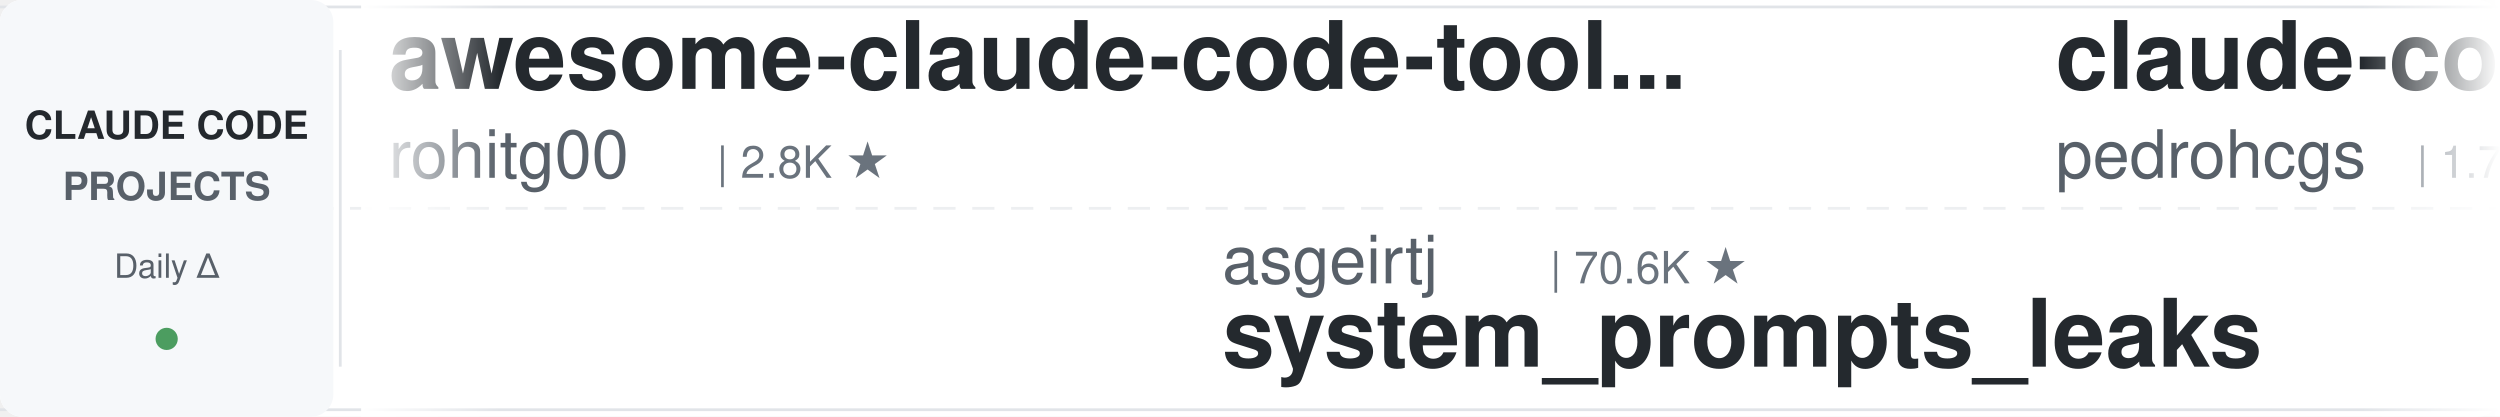
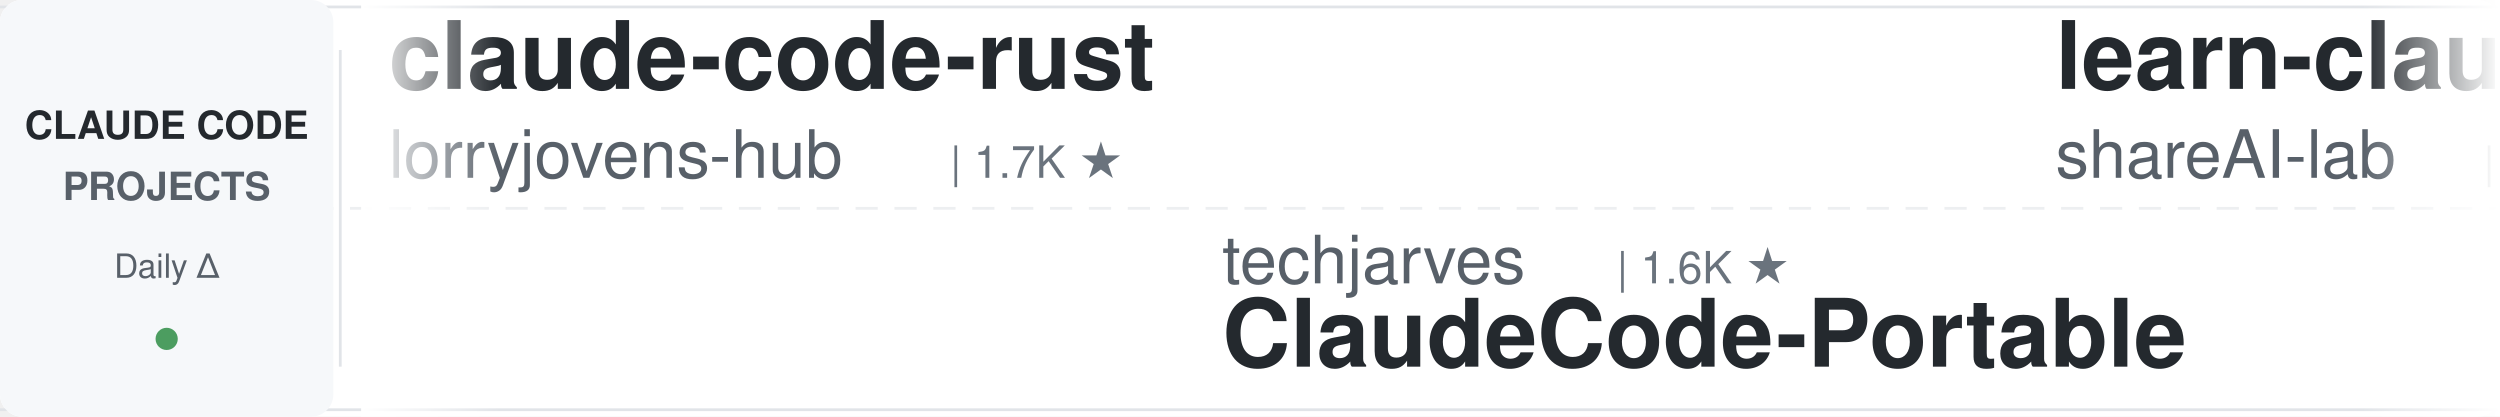
<svg xmlns="http://www.w3.org/2000/svg" width="900" height="150">
  <defs>
    <linearGradient id="leftFade" x1="0%" y1="0%" x2="100%" y2="0%">
      <stop offset="0%" style="stop-color:#ffffff;stop-opacity:1" />
      <stop offset="100%" style="stop-color:#ffffff;stop-opacity:0" />
    </linearGradient>
    <linearGradient id="rightFade" x1="0%" y1="0%" x2="100%" y2="0%">
      <stop offset="0%" style="stop-color:#ffffff;stop-opacity:0" />
      <stop offset="100%" style="stop-color:#ffffff;stop-opacity:1" />
    </linearGradient>
  </defs>
  <rect width="900" height="150" fill="#ffffff" rx="8" />
  <rect x="0" y="2" width="900" height="1" fill="#e1e4e8" />
  <rect x="0" y="147" width="900" height="1" fill="#e1e4e8" />
  <line x1="0" y1="75" x2="900" y2="75" stroke="#e1e4e8" stroke-width="1" stroke-dasharray="8 6" opacity="0.6" />
  <rect x="0" y="0" width="120" height="150" fill="#f6f8fa" rx="8" />
  <text x="60" y="50" font-family="-apple-system, BlinkMacSystemFont, 'Segoe UI', Helvetica, Arial, sans-serif" font-size="14" font-weight="600" fill="#24292e" text-anchor="middle">CLAUDE CODE</text>
  <text x="60" y="72" font-family="-apple-system, BlinkMacSystemFont, 'Segoe UI', Helvetica, Arial, sans-serif" font-size="14" font-weight="600" fill="#586069" text-anchor="middle">PROJECTS</text>
  <text x="60" y="100" font-family="-apple-system, BlinkMacSystemFont, 'Segoe UI', Helvetica, Arial, sans-serif" font-size="12" font-weight="500" fill="#586069" text-anchor="middle">Daily Δ</text>
  <circle cx="60" cy="122" r="4" fill="#22863a" opacity="0.8" />
  <rect x="122" y="18" width="1" height="114" fill="#e1e4e8" />
  <clipPath id="tickerClip">
    <rect x="130" y="0" width="770" height="150" />
  </clipPath>
  <g clip-path="url(#tickerClip)">
    <g id="tickerItems">
      <animateTransform attributeName="transform" attributeType="XML" type="translate" from="0 0" to="-3000 0" dur="54s" repeatCount="indefinite" />
      <g transform="translate(0, 0)">
-         <text x="140" y="32" font-family="-apple-system, BlinkMacSystemFont, 'Segoe UI', Helvetica, Arial, sans-serif" font-size="34" font-weight="600" fill="#24292e">awesome-claude-code-tool...</text>
-         <text x="140" y="64" font-family="-apple-system, BlinkMacSystemFont, 'Segoe UI', Helvetica, Arial, sans-serif" font-size="24" font-weight="400" fill="#586069">rohitg00</text>
-         <text x="258" y="64" font-family="-apple-system, BlinkMacSystemFont, 'Segoe UI', Helvetica, Arial, sans-serif" font-size="16" font-weight="500" fill="#6a737d">| 2.8K ★</text>
+         <text x="140" y="32" font-family="-apple-system, BlinkMacSystemFont, 'Segoe UI', Helvetica, Arial, sans-serif" font-size="34" font-weight="600" fill="#24292e">claude-code-rust</text>
+         <text x="140" y="64" font-family="-apple-system, BlinkMacSystemFont, 'Segoe UI', Helvetica, Arial, sans-serif" font-size="24" font-weight="400" fill="#586069">lorryjovens-hub</text>
+         <text x="342" y="64" font-family="-apple-system, BlinkMacSystemFont, 'Segoe UI', Helvetica, Arial, sans-serif" font-size="16" font-weight="500" fill="#6a737d">| 1.7K ★</text>
      </g>
      <g transform="translate(300, 0)">
-         <text x="140" y="102" font-family="-apple-system, BlinkMacSystemFont, 'Segoe UI', Helvetica, Arial, sans-serif" font-size="24" font-weight="400" fill="#586069">asgeirtj</text>
-         <text x="258" y="102" font-family="-apple-system, BlinkMacSystemFont, 'Segoe UI', Helvetica, Arial, sans-serif" font-size="16" font-weight="500" fill="#6a737d">| 70.6K ★</text>
-         <text x="140" y="132" font-family="-apple-system, BlinkMacSystemFont, 'Segoe UI', Helvetica, Arial, sans-serif" font-size="34" font-weight="600" fill="#24292e">system_prompts_leaks</text>
+         <text x="140" y="102" font-family="-apple-system, BlinkMacSystemFont, 'Segoe UI', Helvetica, Arial, sans-serif" font-size="24" font-weight="400" fill="#586069">techjarves</text>
+         <text x="282" y="102" font-family="-apple-system, BlinkMacSystemFont, 'Segoe UI', Helvetica, Arial, sans-serif" font-size="16" font-weight="500" fill="#6a737d">| 1.6K ★</text>
+         <text x="140" y="132" font-family="-apple-system, BlinkMacSystemFont, 'Segoe UI', Helvetica, Arial, sans-serif" font-size="34" font-weight="600" fill="#24292e">ClaudeCode-Portable</text>
      </g>
      <g transform="translate(600, 0)">
-         <text x="140" y="32" font-family="-apple-system, BlinkMacSystemFont, 'Segoe UI', Helvetica, Arial, sans-serif" font-size="34" font-weight="600" fill="#24292e">claude-code-my-workflow</text>
-         <text x="140" y="64" font-family="-apple-system, BlinkMacSystemFont, 'Segoe UI', Helvetica, Arial, sans-serif" font-size="24" font-weight="400" fill="#586069">pedrohcgs</text>
-         <text x="270" y="64" font-family="-apple-system, BlinkMacSystemFont, 'Segoe UI', Helvetica, Arial, sans-serif" font-size="16" font-weight="500" fill="#6a737d">| 1.7K ★</text>
+         <text x="140" y="32" font-family="-apple-system, BlinkMacSystemFont, 'Segoe UI', Helvetica, Arial, sans-serif" font-size="34" font-weight="600" fill="#24292e">learn-claude-code</text>
+         <text x="140" y="64" font-family="-apple-system, BlinkMacSystemFont, 'Segoe UI', Helvetica, Arial, sans-serif" font-size="24" font-weight="400" fill="#586069">shareAI-lab</text>
+         <text x="294" y="64" font-family="-apple-system, BlinkMacSystemFont, 'Segoe UI', Helvetica, Arial, sans-serif" font-size="16" font-weight="500" fill="#6a737d">| 79.8K ★</text>
      </g>
      <g transform="translate(900, 0)">
-         <text x="140" y="102" font-family="-apple-system, BlinkMacSystemFont, 'Segoe UI', Helvetica, Arial, sans-serif" font-size="24" font-weight="400" fill="#586069">overwirehq</text>
-         <text x="282" y="102" font-family="-apple-system, BlinkMacSystemFont, 'Segoe UI', Helvetica, Arial, sans-serif" font-size="16" font-weight="500" fill="#6a737d">| 2.8K ★</text>
-         <text x="140" y="132" font-family="-apple-system, BlinkMacSystemFont, 'Segoe UI', Helvetica, Arial, sans-serif" font-size="34" font-weight="600" fill="#24292e">claude-code-telegram</text>
+         <text x="140" y="102" font-family="-apple-system, BlinkMacSystemFont, 'Segoe UI', Helvetica, Arial, sans-serif" font-size="24" font-weight="400" fill="#586069">LING71671</text>
+         <text x="270" y="102" font-family="-apple-system, BlinkMacSystemFont, 'Segoe UI', Helvetica, Arial, sans-serif" font-size="16" font-weight="500" fill="#6a737d">| 975 ★</text>
+         <text x="140" y="132" font-family="-apple-system, BlinkMacSystemFont, 'Segoe UI', Helvetica, Arial, sans-serif" font-size="34" font-weight="600" fill="#24292e">Open-ClaudeCode</text>
      </g>
      <g transform="translate(1200, 0)">
-         <text x="140" y="32" font-family="-apple-system, BlinkMacSystemFont, 'Segoe UI', Helvetica, Arial, sans-serif" font-size="34" font-weight="600" fill="#24292e">oh-my-claudecode</text>
-         <text x="140" y="64" font-family="-apple-system, BlinkMacSystemFont, 'Segoe UI', Helvetica, Arial, sans-serif" font-size="24" font-weight="400" fill="#586069">Yeachan-Heo</text>
-         <text x="294" y="64" font-family="-apple-system, BlinkMacSystemFont, 'Segoe UI', Helvetica, Arial, sans-serif" font-size="16" font-weight="500" fill="#6a737d">| 40.5K ★</text>
+         <text x="140" y="32" font-family="-apple-system, BlinkMacSystemFont, 'Segoe UI', Helvetica, Arial, sans-serif" font-size="34" font-weight="600" fill="#24292e">claude-code-templates</text>
+         <text x="140" y="64" font-family="-apple-system, BlinkMacSystemFont, 'Segoe UI', Helvetica, Arial, sans-serif" font-size="24" font-weight="400" fill="#586069">davila7</text>
+         <text x="246" y="64" font-family="-apple-system, BlinkMacSystemFont, 'Segoe UI', Helvetica, Arial, sans-serif" font-size="16" font-weight="500" fill="#6a737d">| 33.1K ★</text>
      </g>
      <g transform="translate(1500, 0)">
-         <text x="140" y="102" font-family="-apple-system, BlinkMacSystemFont, 'Segoe UI', Helvetica, Arial, sans-serif" font-size="24" font-weight="400" fill="#586069">WorldFlowAI</text>
-         <text x="294" y="102" font-family="-apple-system, BlinkMacSystemFont, 'Segoe UI', Helvetica, Arial, sans-serif" font-size="16" font-weight="500" fill="#6a737d">| 5.7K ★</text>
-         <text x="140" y="132" font-family="-apple-system, BlinkMacSystemFont, 'Segoe UI', Helvetica, Arial, sans-serif" font-size="34" font-weight="600" fill="#24292e">everything-claude-code</text>
+         <text x="140" y="102" font-family="-apple-system, BlinkMacSystemFont, 'Segoe UI', Helvetica, Arial, sans-serif" font-size="24" font-weight="400" fill="#586069">Windy3f3f3f3f</text>
+         <text x="318" y="102" font-family="-apple-system, BlinkMacSystemFont, 'Segoe UI', Helvetica, Arial, sans-serif" font-size="16" font-weight="500" fill="#6a737d">| 3.8K ★</text>
+         <text x="140" y="132" font-family="-apple-system, BlinkMacSystemFont, 'Segoe UI', Helvetica, Arial, sans-serif" font-size="34" font-weight="600" fill="#24292e">how-claude-code-works</text>
      </g>
      <g transform="translate(1800, 0)">
-         <text x="140" y="32" font-family="-apple-system, BlinkMacSystemFont, 'Segoe UI', Helvetica, Arial, sans-serif" font-size="34" font-weight="600" fill="#24292e">everything-claude-code-z...</text>
-         <text x="140" y="64" font-family="-apple-system, BlinkMacSystemFont, 'Segoe UI', Helvetica, Arial, sans-serif" font-size="24" font-weight="400" fill="#586069">xu-xiang</text>
-         <text x="258" y="64" font-family="-apple-system, BlinkMacSystemFont, 'Segoe UI', Helvetica, Arial, sans-serif" font-size="16" font-weight="500" fill="#6a737d">| 2.0K ★</text>
+         <text x="140" y="32" font-family="-apple-system, BlinkMacSystemFont, 'Segoe UI', Helvetica, Arial, sans-serif" font-size="34" font-weight="600" fill="#24292e">claude-code-cheat-sheet</text>
+         <text x="140" y="64" font-family="-apple-system, BlinkMacSystemFont, 'Segoe UI', Helvetica, Arial, sans-serif" font-size="24" font-weight="400" fill="#586069">Njengah</text>
+         <text x="246" y="64" font-family="-apple-system, BlinkMacSystemFont, 'Segoe UI', Helvetica, Arial, sans-serif" font-size="16" font-weight="500" fill="#6a737d">| 1.9K ★</text>
      </g>
      <g transform="translate(2100, 0)">
        <text x="140" y="102" font-family="-apple-system, BlinkMacSystemFont, 'Segoe UI', Helvetica, Arial, sans-serif" font-size="24" font-weight="400" fill="#586069">OneRedOak</text>
        <text x="270" y="102" font-family="-apple-system, BlinkMacSystemFont, 'Segoe UI', Helvetica, Arial, sans-serif" font-size="16" font-weight="500" fill="#6a737d">| 3.9K ★</text>
        <text x="140" y="132" font-family="-apple-system, BlinkMacSystemFont, 'Segoe UI', Helvetica, Arial, sans-serif" font-size="34" font-weight="600" fill="#24292e">claude-code-workflows</text>
      </g>
      <g transform="translate(2400, 0)">
-         <text x="140" y="32" font-family="-apple-system, BlinkMacSystemFont, 'Segoe UI', Helvetica, Arial, sans-serif" font-size="34" font-weight="600" fill="#24292e">Dive-into-Claude-Code</text>
-         <text x="140" y="64" font-family="-apple-system, BlinkMacSystemFont, 'Segoe UI', Helvetica, Arial, sans-serif" font-size="24" font-weight="400" fill="#586069">VILA-Lab</text>
-         <text x="258" y="64" font-family="-apple-system, BlinkMacSystemFont, 'Segoe UI', Helvetica, Arial, sans-serif" font-size="16" font-weight="500" fill="#6a737d">| 2.2K ★</text>
+         <text x="140" y="32" font-family="-apple-system, BlinkMacSystemFont, 'Segoe UI', Helvetica, Arial, sans-serif" font-size="34" font-weight="600" fill="#24292e">claude-code-history-view...</text>
+         <text x="140" y="64" font-family="-apple-system, BlinkMacSystemFont, 'Segoe UI', Helvetica, Arial, sans-serif" font-size="24" font-weight="400" fill="#586069">jhlee0409</text>
+         <text x="270" y="64" font-family="-apple-system, BlinkMacSystemFont, 'Segoe UI', Helvetica, Arial, sans-serif" font-size="16" font-weight="500" fill="#6a737d">| 2.3K ★</text>
      </g>
      <g transform="translate(2700, 0)">
-         <text x="140" y="102" font-family="-apple-system, BlinkMacSystemFont, 'Segoe UI', Helvetica, Arial, sans-serif" font-size="24" font-weight="400" fill="#586069">1rgs</text>
-         <text x="210" y="102" font-family="-apple-system, BlinkMacSystemFont, 'Segoe UI', Helvetica, Arial, sans-serif" font-size="16" font-weight="500" fill="#6a737d">| 3.8K ★</text>
-         <text x="140" y="132" font-family="-apple-system, BlinkMacSystemFont, 'Segoe UI', Helvetica, Arial, sans-serif" font-size="34" font-weight="600" fill="#24292e">claude-code-proxy</text>
+         <text x="140" y="102" font-family="-apple-system, BlinkMacSystemFont, 'Segoe UI', Helvetica, Arial, sans-serif" font-size="24" font-weight="400" fill="#586069">Windy3f3f3f3f</text>
+         <text x="318" y="102" font-family="-apple-system, BlinkMacSystemFont, 'Segoe UI', Helvetica, Arial, sans-serif" font-size="16" font-weight="500" fill="#6a737d">| 2.8K ★</text>
+         <text x="140" y="132" font-family="-apple-system, BlinkMacSystemFont, 'Segoe UI', Helvetica, Arial, sans-serif" font-size="34" font-weight="600" fill="#24292e">claude-code-from-scratch</text>
      </g>
      <g transform="translate(3000, 0)">
-         <text x="140" y="32" font-family="-apple-system, BlinkMacSystemFont, 'Segoe UI', Helvetica, Arial, sans-serif" font-size="34" font-weight="600" fill="#24292e">awesome-claude-code-tool...</text>
-         <text x="140" y="64" font-family="-apple-system, BlinkMacSystemFont, 'Segoe UI', Helvetica, Arial, sans-serif" font-size="24" font-weight="400" fill="#586069">rohitg00</text>
-         <text x="258" y="64" font-family="-apple-system, BlinkMacSystemFont, 'Segoe UI', Helvetica, Arial, sans-serif" font-size="16" font-weight="500" fill="#6a737d">| 2.8K ★</text>
+         <text x="140" y="32" font-family="-apple-system, BlinkMacSystemFont, 'Segoe UI', Helvetica, Arial, sans-serif" font-size="34" font-weight="600" fill="#24292e">claude-code-rust</text>
+         <text x="140" y="64" font-family="-apple-system, BlinkMacSystemFont, 'Segoe UI', Helvetica, Arial, sans-serif" font-size="24" font-weight="400" fill="#586069">lorryjovens-hub</text>
+         <text x="342" y="64" font-family="-apple-system, BlinkMacSystemFont, 'Segoe UI', Helvetica, Arial, sans-serif" font-size="16" font-weight="500" fill="#6a737d">| 1.7K ★</text>
      </g>
      <g transform="translate(3300, 0)">
-         <text x="140" y="102" font-family="-apple-system, BlinkMacSystemFont, 'Segoe UI', Helvetica, Arial, sans-serif" font-size="24" font-weight="400" fill="#586069">asgeirtj</text>
-         <text x="258" y="102" font-family="-apple-system, BlinkMacSystemFont, 'Segoe UI', Helvetica, Arial, sans-serif" font-size="16" font-weight="500" fill="#6a737d">| 70.6K ★</text>
-         <text x="140" y="132" font-family="-apple-system, BlinkMacSystemFont, 'Segoe UI', Helvetica, Arial, sans-serif" font-size="34" font-weight="600" fill="#24292e">system_prompts_leaks</text>
+         <text x="140" y="102" font-family="-apple-system, BlinkMacSystemFont, 'Segoe UI', Helvetica, Arial, sans-serif" font-size="24" font-weight="400" fill="#586069">techjarves</text>
+         <text x="282" y="102" font-family="-apple-system, BlinkMacSystemFont, 'Segoe UI', Helvetica, Arial, sans-serif" font-size="16" font-weight="500" fill="#6a737d">| 1.6K ★</text>
+         <text x="140" y="132" font-family="-apple-system, BlinkMacSystemFont, 'Segoe UI', Helvetica, Arial, sans-serif" font-size="34" font-weight="600" fill="#24292e">ClaudeCode-Portable</text>
      </g>
      <g transform="translate(3600, 0)">
-         <text x="140" y="32" font-family="-apple-system, BlinkMacSystemFont, 'Segoe UI', Helvetica, Arial, sans-serif" font-size="34" font-weight="600" fill="#24292e">claude-code-my-workflow</text>
-         <text x="140" y="64" font-family="-apple-system, BlinkMacSystemFont, 'Segoe UI', Helvetica, Arial, sans-serif" font-size="24" font-weight="400" fill="#586069">pedrohcgs</text>
-         <text x="270" y="64" font-family="-apple-system, BlinkMacSystemFont, 'Segoe UI', Helvetica, Arial, sans-serif" font-size="16" font-weight="500" fill="#6a737d">| 1.7K ★</text>
+         <text x="140" y="32" font-family="-apple-system, BlinkMacSystemFont, 'Segoe UI', Helvetica, Arial, sans-serif" font-size="34" font-weight="600" fill="#24292e">learn-claude-code</text>
+         <text x="140" y="64" font-family="-apple-system, BlinkMacSystemFont, 'Segoe UI', Helvetica, Arial, sans-serif" font-size="24" font-weight="400" fill="#586069">shareAI-lab</text>
+         <text x="294" y="64" font-family="-apple-system, BlinkMacSystemFont, 'Segoe UI', Helvetica, Arial, sans-serif" font-size="16" font-weight="500" fill="#6a737d">| 79.8K ★</text>
      </g>
      <g transform="translate(3900, 0)">
-         <text x="140" y="102" font-family="-apple-system, BlinkMacSystemFont, 'Segoe UI', Helvetica, Arial, sans-serif" font-size="24" font-weight="400" fill="#586069">overwirehq</text>
-         <text x="282" y="102" font-family="-apple-system, BlinkMacSystemFont, 'Segoe UI', Helvetica, Arial, sans-serif" font-size="16" font-weight="500" fill="#6a737d">| 2.8K ★</text>
-         <text x="140" y="132" font-family="-apple-system, BlinkMacSystemFont, 'Segoe UI', Helvetica, Arial, sans-serif" font-size="34" font-weight="600" fill="#24292e">claude-code-telegram</text>
+         <text x="140" y="102" font-family="-apple-system, BlinkMacSystemFont, 'Segoe UI', Helvetica, Arial, sans-serif" font-size="24" font-weight="400" fill="#586069">LING71671</text>
+         <text x="270" y="102" font-family="-apple-system, BlinkMacSystemFont, 'Segoe UI', Helvetica, Arial, sans-serif" font-size="16" font-weight="500" fill="#6a737d">| 975 ★</text>
+         <text x="140" y="132" font-family="-apple-system, BlinkMacSystemFont, 'Segoe UI', Helvetica, Arial, sans-serif" font-size="34" font-weight="600" fill="#24292e">Open-ClaudeCode</text>
      </g>
    </g>
  </g>
  <rect x="130" y="0" width="50" height="150" fill="url(#leftFade)" />
  <rect x="850" y="0" width="50" height="150" fill="url(#rightFade)" />
</svg>
